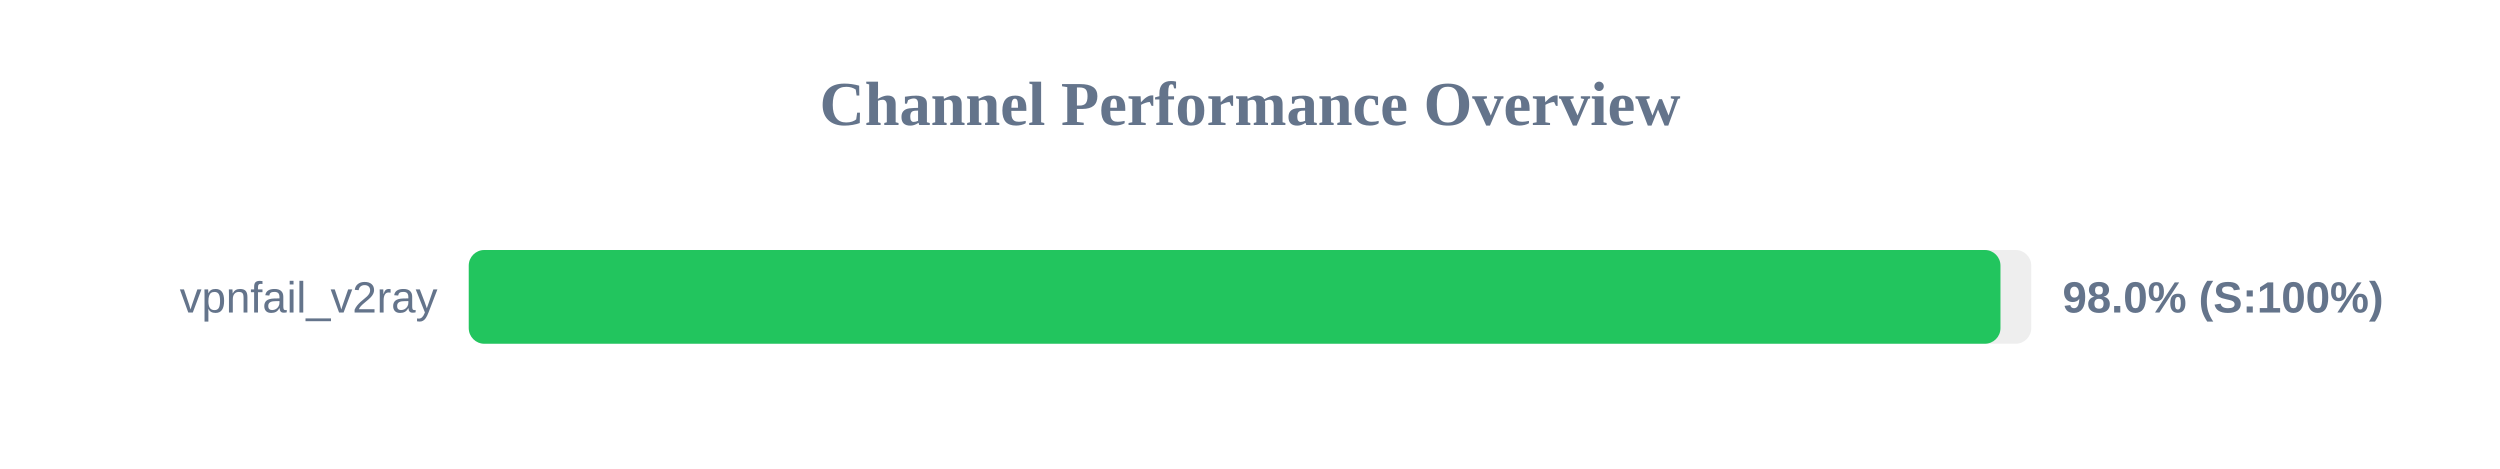
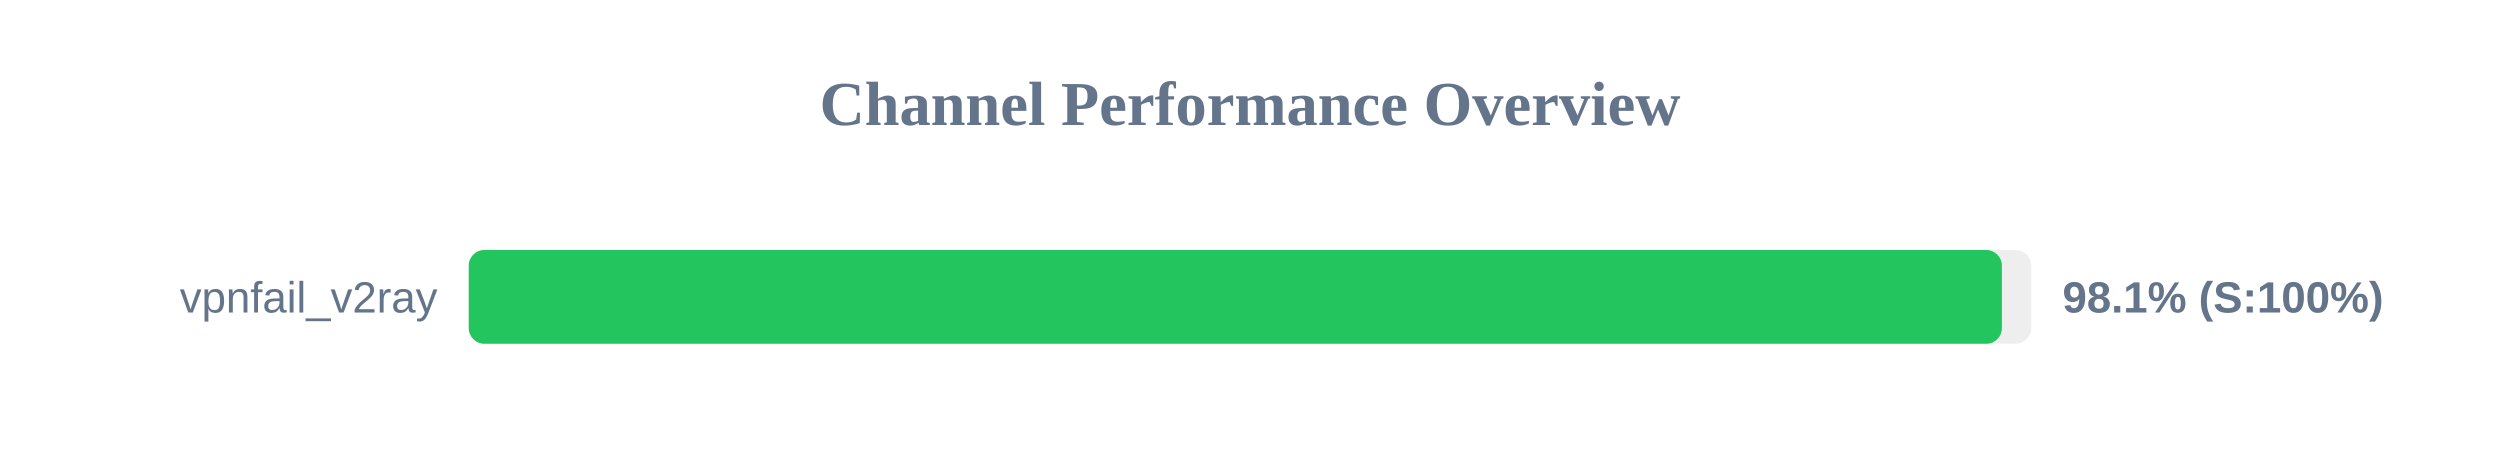
<svg xmlns="http://www.w3.org/2000/svg" width="800" height="150" version="1.1">
  <style>
        .row { font: 14px Arial; fill: #64748b; }
        .score { font: bold 14px Arial; fill: #64748b; }
    </style>
  <text x="400" y="40" text-anchor="middle" font-size="20px" font-weight="bold" fill="#64748b">Channel Performance Overview</text>
  <rect x="150" y="80" width="500" height="30" fill="#eee" rx="5" />
-   <rect x="150" y="80" width="490.15" height="30" fill="#22c55e" rx="5" />
+   <rect x="150" y="80" width="490.6" height="30" fill="#22c55e" rx="5" />
  <text x="140" y="100" text-anchor="end" class="row">vpnfail_v2ray</text>
-   <text x="660" y="100" text-anchor="start" class="score">98.0% (S:100%)</text>
+   <text x="660" y="100" text-anchor="start" class="score">98.1% (S:100%)</text>
</svg>
